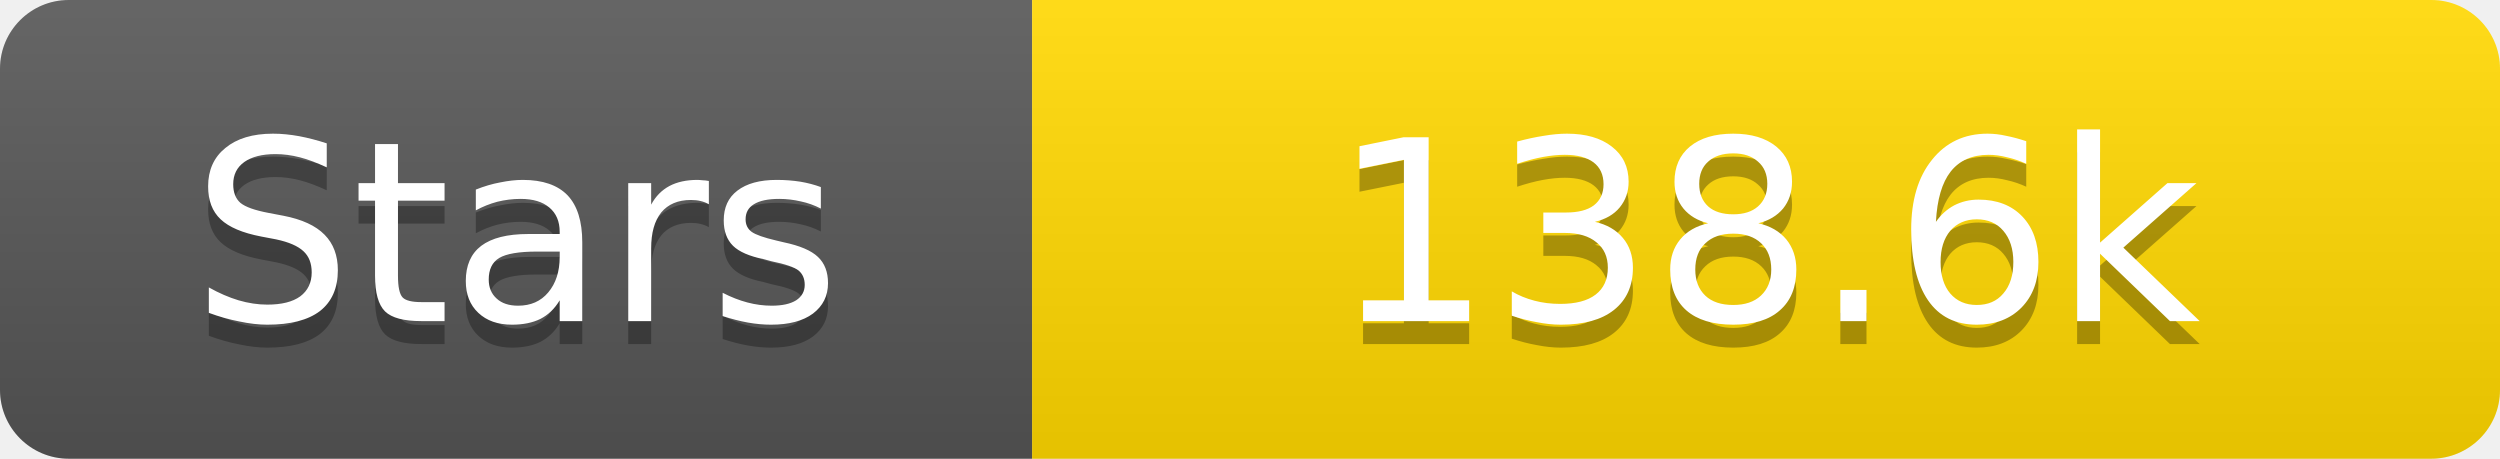
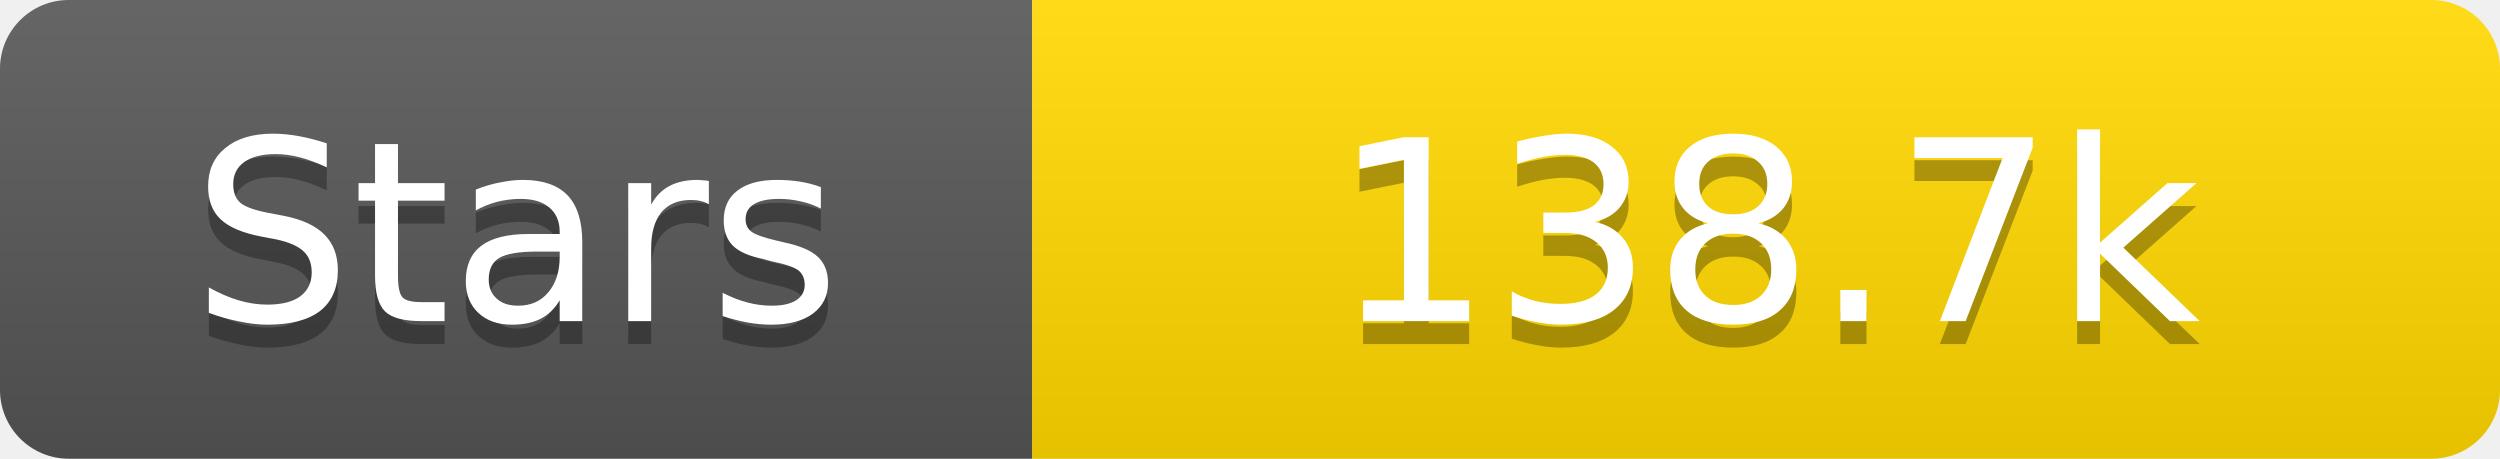
<svg xmlns="http://www.w3.org/2000/svg" width="109" height="20">
  <linearGradient id="s" x2="0" y2="100%">
    <stop offset="0" stop-color="#fff" stop-opacity=".1" />
    <stop offset="1" stop-opacity=".1" />
  </linearGradient>
  <clipPath id="r">
    <rect width="109" height="20" rx="3" fill="#fff" />
  </clipPath>
  <g clip-path="url(#r)">
    <rect width="45" height="20" fill="#555" />
    <rect x="45" width="64" height="20" fill="#ffd700" />
    <rect width="109" height="20" fill="url(#s)" />
  </g>
  <g fill="#fff" text-anchor="middle" font-family="Verdana,Geneva,DejaVu Sans,sans-serif" text-rendering="geometricPrecision" font-size="11">
    <text x="22.5" y="15" fill="#010101" fill-opacity=".3">Stars</text>
    <text x="22.5" y="14">Stars</text>
-     <text x="77.0" y="15" fill="#010101" fill-opacity=".3">138.6k</text>
-     <text x="77.0" y="14">138.6k</text>
+     <text x="77.0" y="15" fill="#010101" fill-opacity=".3">138.7k</text>
+     <text x="77.0" y="14">138.7k</text>
  </g>
</svg>
